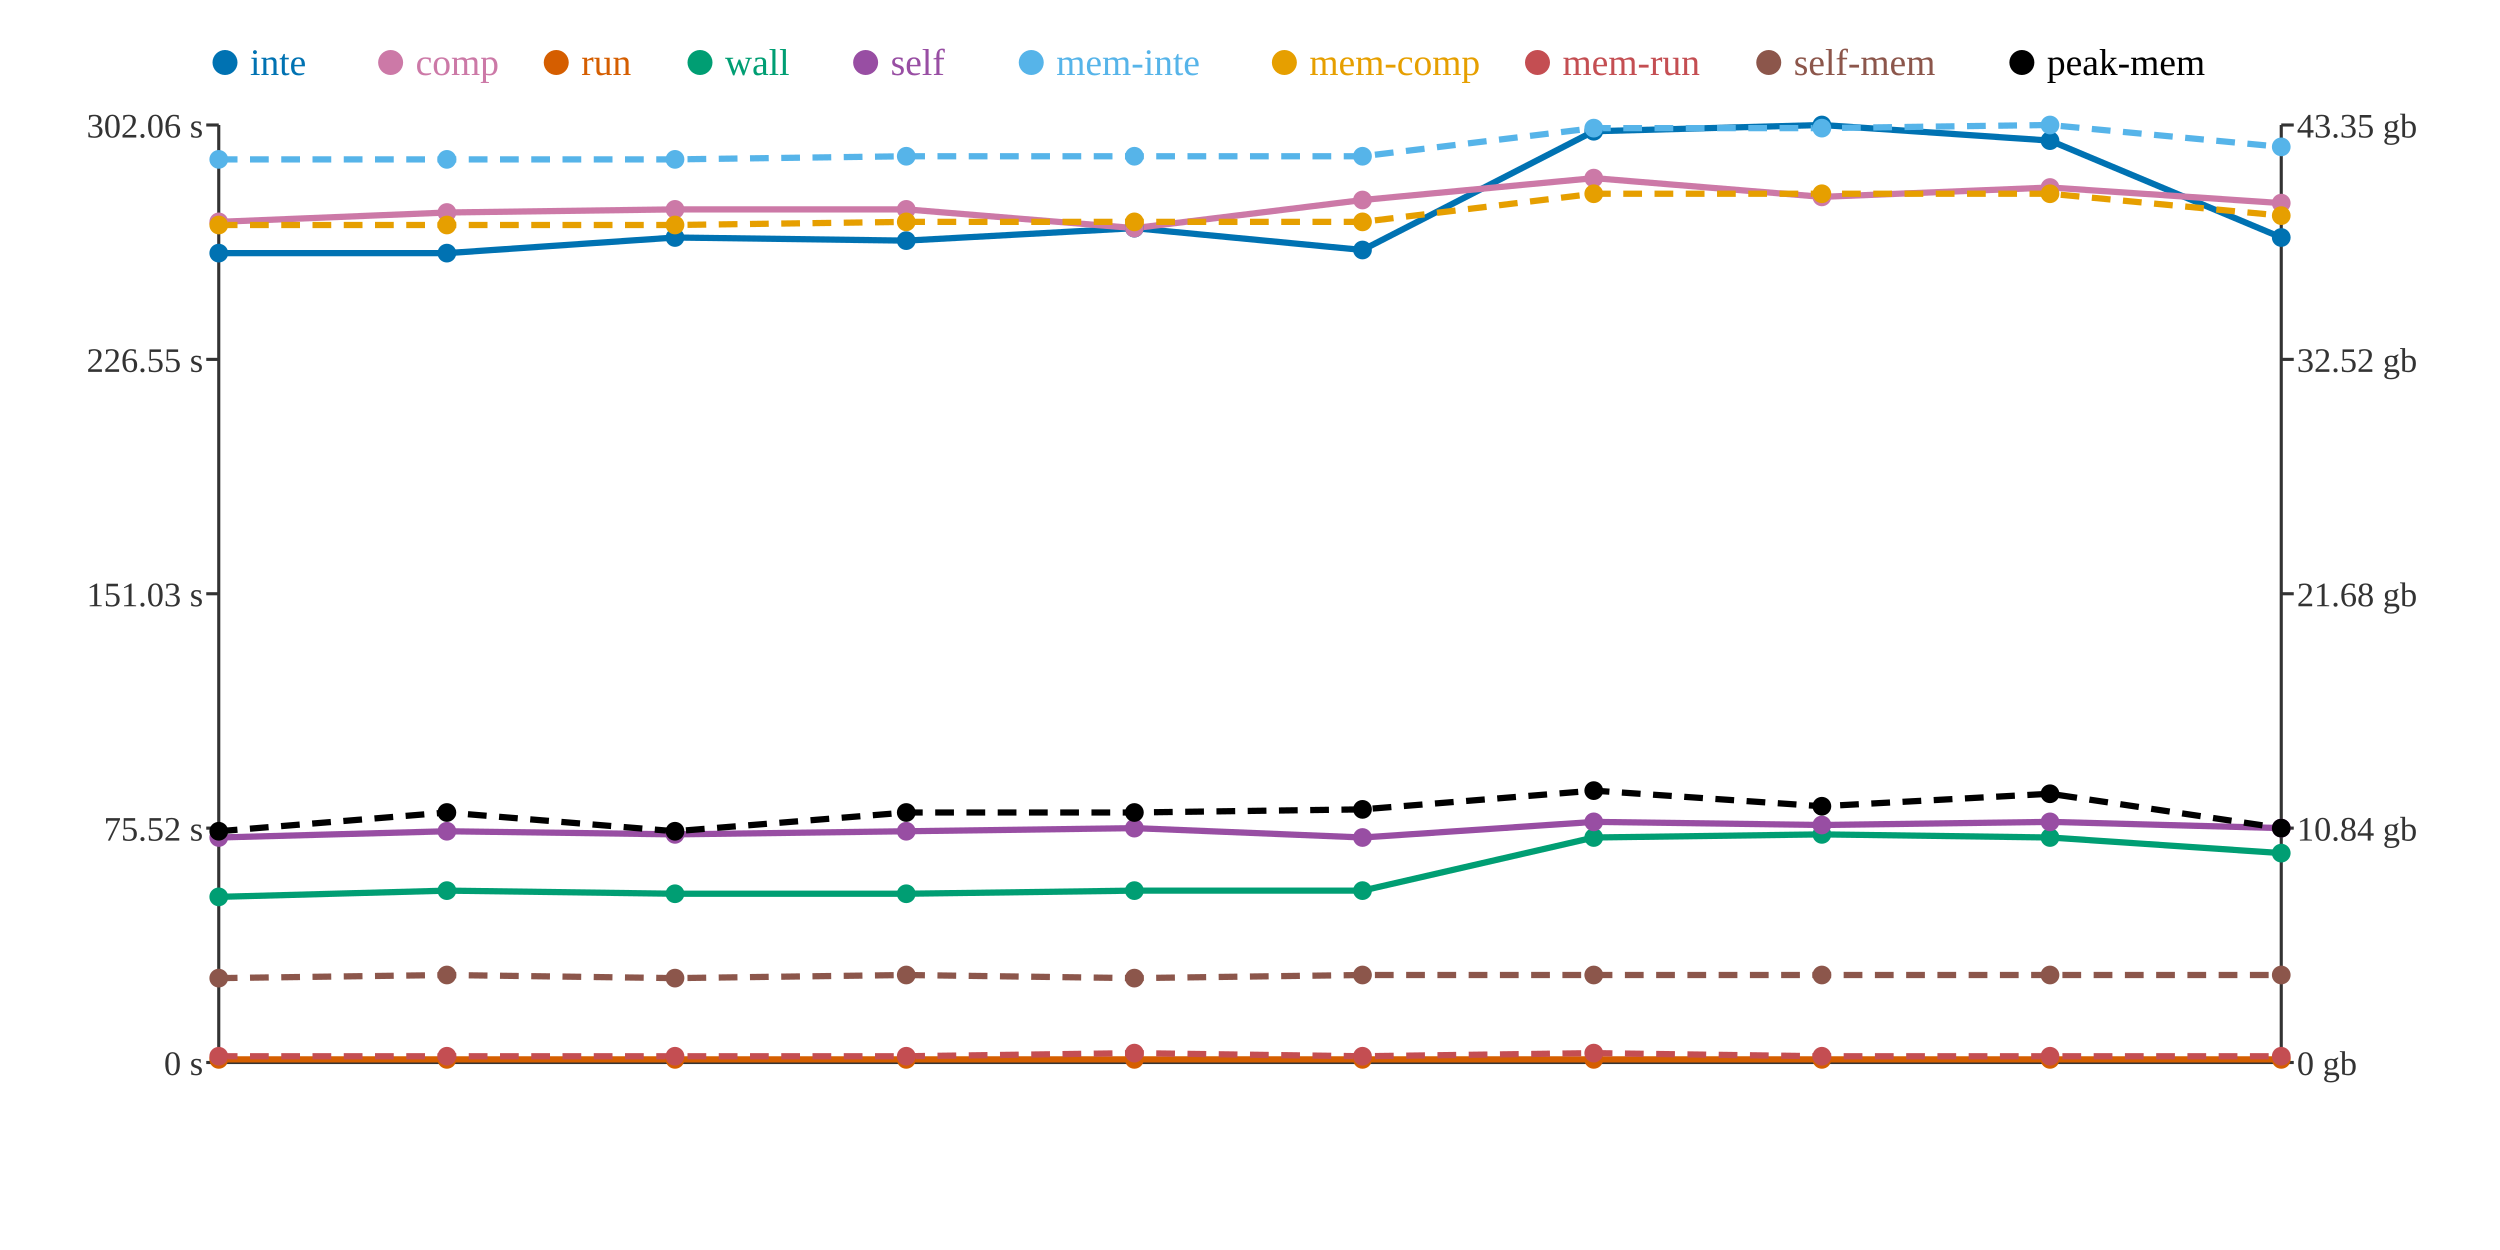
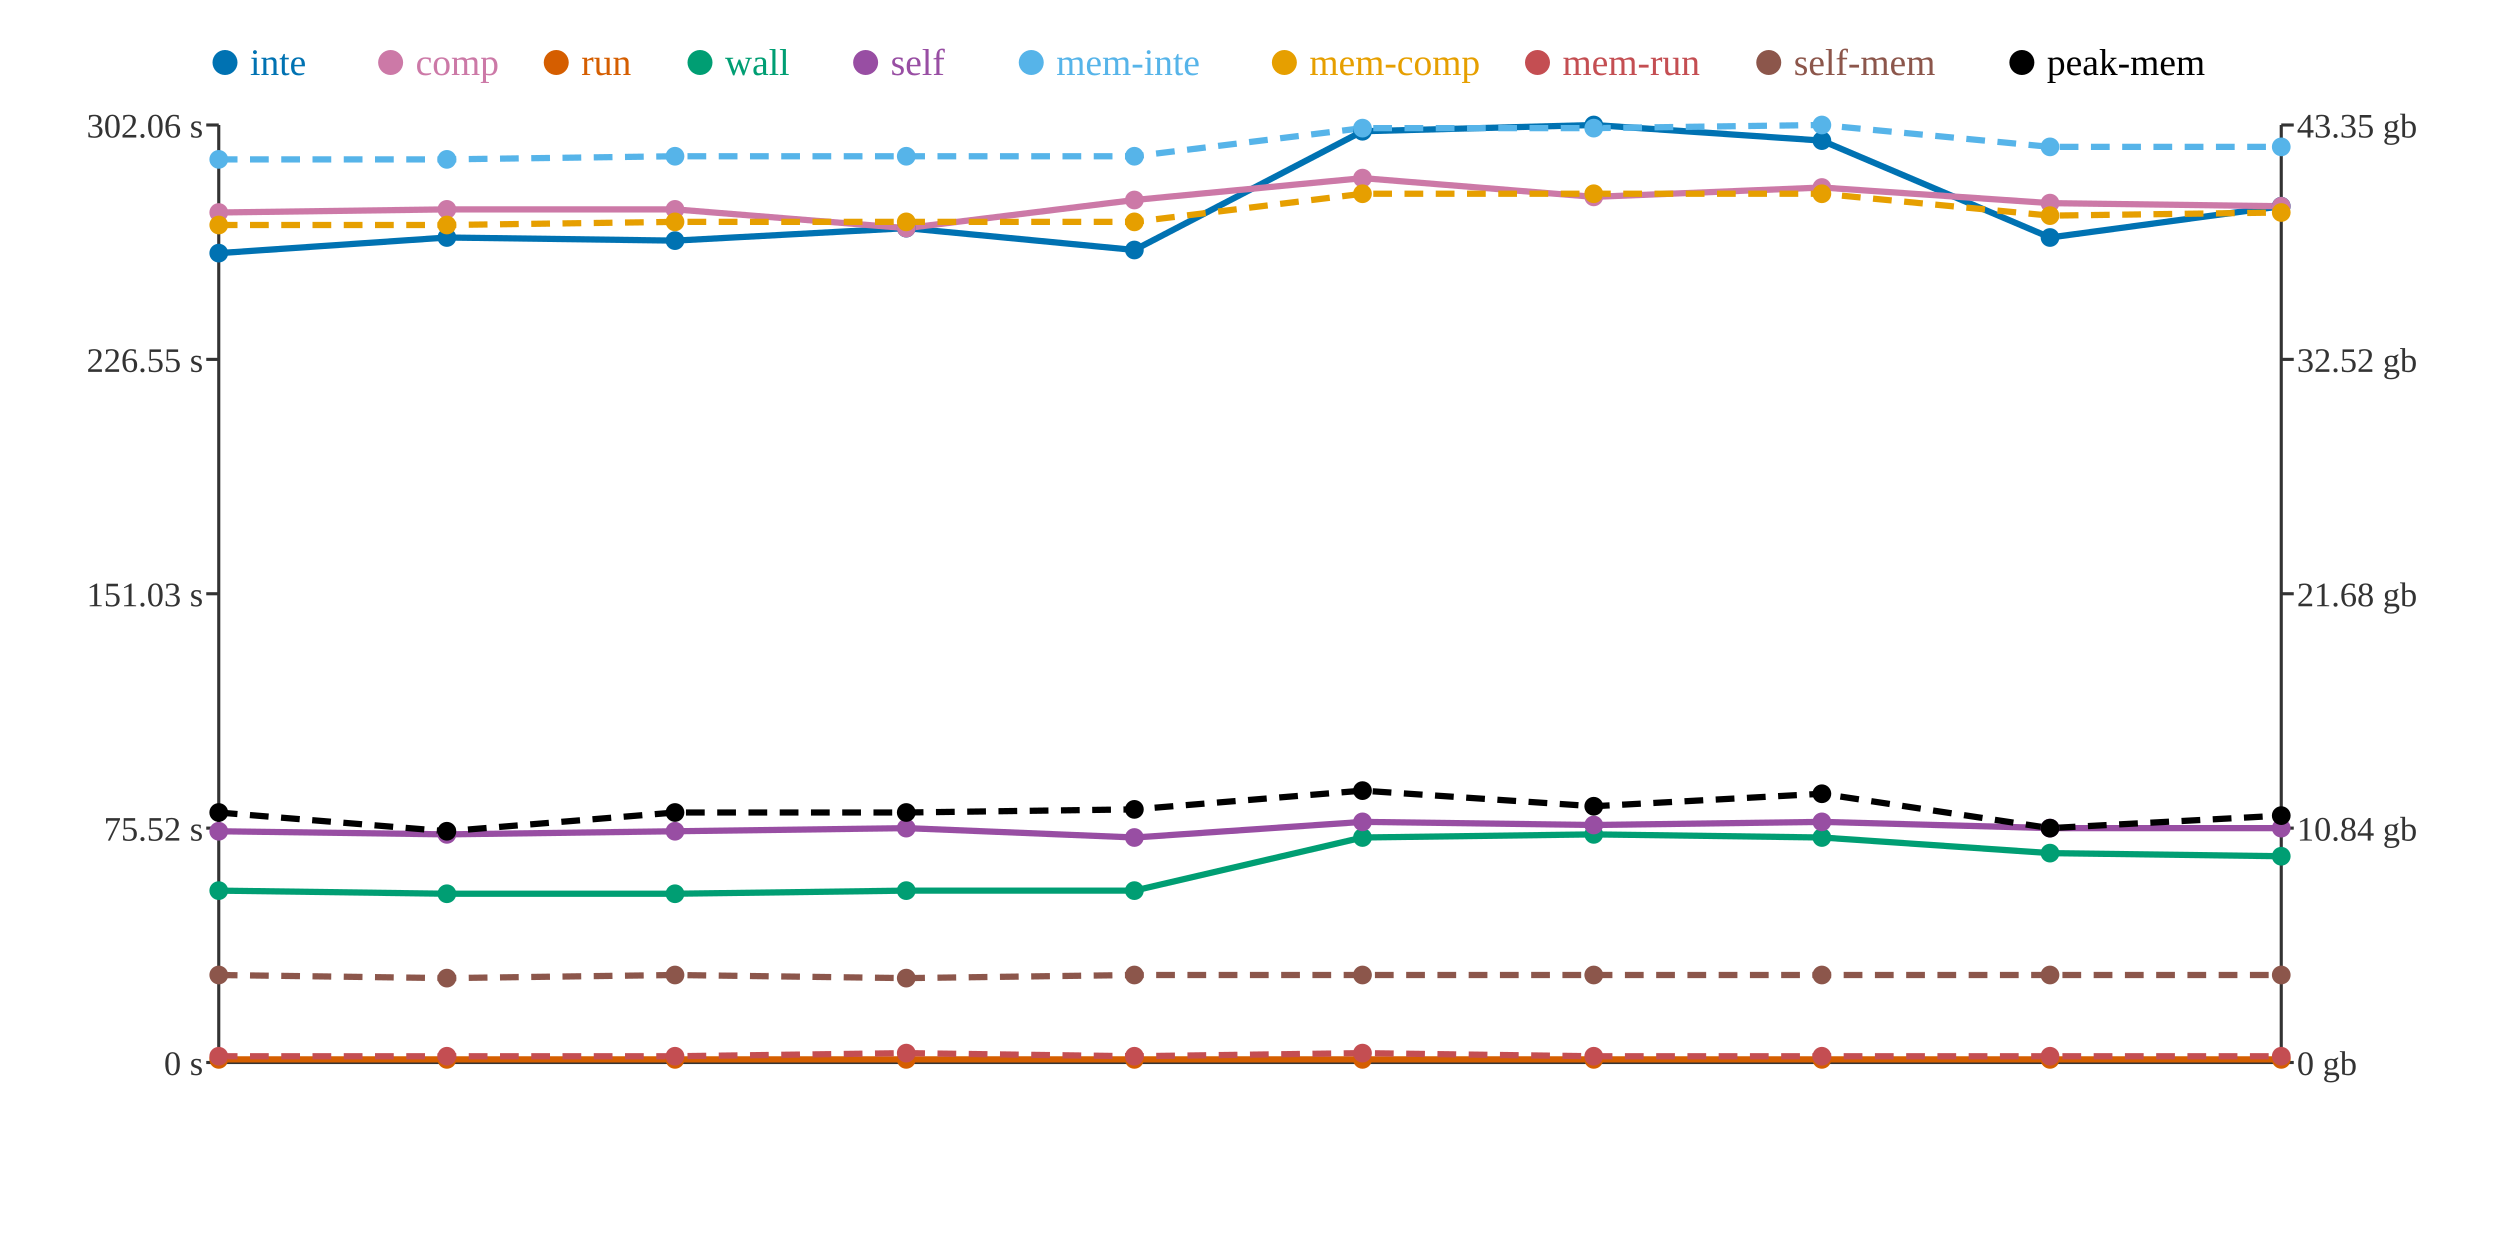
<svg xmlns="http://www.w3.org/2000/svg" width="800" height="400">
  <rect width="800" height="400" fill="white" />
  <line x1="70" y1="40" x2="70" y2="340" stroke="#333" stroke-width="1" />
  <line x1="70" y1="340" x2="730" y2="340" stroke="#333" stroke-width="1" />
  <line x1="730" y1="40" x2="730" y2="340" stroke="#333" stroke-width="1" />
  <line x1="66" y1="340" x2="70" y2="340" stroke="#333" stroke-width="1" />
  <text x="65" y="344" text-anchor="end" font-size="11" fill="#333">0 s</text>
  <line x1="66" y1="265" x2="70" y2="265" stroke="#333" stroke-width="1" />
  <text x="65" y="269" text-anchor="end" font-size="11" fill="#333">75.52 s</text>
  <line x1="66" y1="190" x2="70" y2="190" stroke="#333" stroke-width="1" />
  <text x="65" y="194" text-anchor="end" font-size="11" fill="#333">151.03 s</text>
  <line x1="66" y1="115" x2="70" y2="115" stroke="#333" stroke-width="1" />
  <text x="65" y="119" text-anchor="end" font-size="11" fill="#333">226.55 s</text>
  <line x1="66" y1="40" x2="70" y2="40" stroke="#333" stroke-width="1" />
  <text x="65" y="44" text-anchor="end" font-size="11" fill="#333">302.06 s</text>
  <line x1="730" y1="340" x2="734" y2="340" stroke="#333" stroke-width="1" />
  <text x="735" y="344" text-anchor="start" font-size="11" fill="#333">0 gb</text>
  <line x1="730" y1="265" x2="734" y2="265" stroke="#333" stroke-width="1" />
  <text x="735" y="269" text-anchor="start" font-size="11" fill="#333">10.84 gb</text>
  <line x1="730" y1="190" x2="734" y2="190" stroke="#333" stroke-width="1" />
  <text x="735" y="194" text-anchor="start" font-size="11" fill="#333">21.68 gb</text>
  <line x1="730" y1="115" x2="734" y2="115" stroke="#333" stroke-width="1" />
  <text x="735" y="119" text-anchor="start" font-size="11" fill="#333">32.52 gb</text>
  <line x1="730" y1="40" x2="734" y2="40" stroke="#333" stroke-width="1" />
  <text x="735" y="44" text-anchor="start" font-size="11" fill="#333">43.35 gb</text>
-   <polyline points="70,81 143,81 216,76 290,77 363,73 436,80 510,42 583,40 656,45 730,76" fill="none" stroke="#0072B2" stroke-width="2" />
-   <polyline points="70,71 143,68 216,67 290,67 363,73 436,64 510,57 583,63 656,60 730,65" fill="none" stroke="#CC79A7" stroke-width="2" />
+   <polyline points="70,81 143,76 216,77 290,73 363,80 436,42 510,40 583,45 656,76 730,66" fill="none" stroke="#0072B2" stroke-width="2" />
+   <polyline points="70,68 143,67 216,67 290,73 363,64 436,57 510,63 583,60 656,65 730,66" fill="none" stroke="#CC79A7" stroke-width="2" />
  <polyline points="70,339 143,339 216,339 290,339 363,339 436,339 510,339 583,339 656,339 730,339" fill="none" stroke="#D55E00" stroke-width="2" />
-   <polyline points="70,287 143,285 216,286 290,286 363,285 436,285 510,268 583,267 656,268 730,273" fill="none" stroke="#009E73" stroke-width="2" />
-   <polyline points="70,268 143,266 216,267 290,266 363,265 436,268 510,263 583,264 656,263 730,265" fill="none" stroke="#984EA3" stroke-width="2" />
-   <polyline points="70,51 143,51 216,51 290,50 363,50 436,50 510,41 583,41 656,40 730,47" fill="none" stroke="#56B4E9" stroke-width="2" stroke-dasharray="6 4" />
-   <polyline points="70,72 143,72 216,72 290,71 363,71 436,71 510,62 583,62 656,62 730,69" fill="none" stroke="#E69F00" stroke-width="2" stroke-dasharray="6 4" />
-   <polyline points="70,338 143,338 216,338 290,338 363,337 436,338 510,337 583,338 656,338 730,338" fill="none" stroke="#C44E52" stroke-width="2" stroke-dasharray="6 4" />
-   <polyline points="70,313 143,312 216,313 290,312 363,313 436,312 510,312 583,312 656,312 730,312" fill="none" stroke="#8C564B" stroke-width="2" stroke-dasharray="6 4" />
-   <polyline points="70,266 143,260 216,266 290,260 363,260 436,259 510,253 583,258 656,254 730,265" fill="none" stroke="#000000" stroke-width="2" stroke-dasharray="6 4" />
+   <polyline points="70,285 143,286 216,286 290,285 363,285 436,268 510,267 583,268 656,273 730,274" fill="none" stroke="#009E73" stroke-width="2" />
+   <polyline points="70,266 143,267 216,266 290,265 363,268 436,263 510,264 583,263 656,265 730,265" fill="none" stroke="#984EA3" stroke-width="2" />
+   <polyline points="70,51 143,51 216,50 290,50 363,50 436,41 510,41 583,40 656,47 730,47" fill="none" stroke="#56B4E9" stroke-width="2" stroke-dasharray="6 4" />
+   <polyline points="70,72 143,72 216,71 290,71 363,71 436,62 510,62 583,62 656,69 730,68" fill="none" stroke="#E69F00" stroke-width="2" stroke-dasharray="6 4" />
+   <polyline points="70,338 143,338 216,338 290,337 363,338 436,337 510,338 583,338 656,338 730,338" fill="none" stroke="#C44E52" stroke-width="2" stroke-dasharray="6 4" />
+   <polyline points="70,312 143,313 216,312 290,313 363,312 436,312 510,312 583,312 656,312 730,312" fill="none" stroke="#8C564B" stroke-width="2" stroke-dasharray="6 4" />
+   <polyline points="70,260 143,266 216,260 290,260 363,259 436,253 510,258 583,254 656,265 730,261" fill="none" stroke="#000000" stroke-width="2" stroke-dasharray="6 4" />
  <circle cx="70" cy="81" r="3" fill="#0072B2" />
-   <circle cx="70" cy="71" r="3" fill="#CC79A7" />
+   <circle cx="70" cy="68" r="3" fill="#CC79A7" />
  <circle cx="70" cy="339" r="3" fill="#D55E00" />
-   <circle cx="70" cy="287" r="3" fill="#009E73" />
-   <circle cx="70" cy="268" r="3" fill="#984EA3" />
+   <circle cx="70" cy="285" r="3" fill="#009E73" />
+   <circle cx="70" cy="266" r="3" fill="#984EA3" />
  <circle cx="70" cy="51" r="3" fill="#56B4E9" />
  <circle cx="70" cy="72" r="3" fill="#E69F00" />
  <circle cx="70" cy="338" r="3" fill="#C44E52" />
-   <circle cx="70" cy="313" r="3" fill="#8C564B" />
-   <circle cx="70" cy="266" r="3" fill="#000000" />
-   <circle cx="143" cy="81" r="3" fill="#0072B2" />
-   <circle cx="143" cy="68" r="3" fill="#CC79A7" />
+   <circle cx="70" cy="312" r="3" fill="#8C564B" />
+   <circle cx="70" cy="260" r="3" fill="#000000" />
+   <circle cx="143" cy="76" r="3" fill="#0072B2" />
+   <circle cx="143" cy="67" r="3" fill="#CC79A7" />
  <circle cx="143" cy="339" r="3" fill="#D55E00" />
-   <circle cx="143" cy="285" r="3" fill="#009E73" />
-   <circle cx="143" cy="266" r="3" fill="#984EA3" />
+   <circle cx="143" cy="286" r="3" fill="#009E73" />
+   <circle cx="143" cy="267" r="3" fill="#984EA3" />
  <circle cx="143" cy="51" r="3" fill="#56B4E9" />
  <circle cx="143" cy="72" r="3" fill="#E69F00" />
  <circle cx="143" cy="338" r="3" fill="#C44E52" />
-   <circle cx="143" cy="312" r="3" fill="#8C564B" />
-   <circle cx="143" cy="260" r="3" fill="#000000" />
-   <circle cx="216" cy="76" r="3" fill="#0072B2" />
+   <circle cx="143" cy="313" r="3" fill="#8C564B" />
+   <circle cx="143" cy="266" r="3" fill="#000000" />
+   <circle cx="216" cy="77" r="3" fill="#0072B2" />
  <circle cx="216" cy="67" r="3" fill="#CC79A7" />
  <circle cx="216" cy="339" r="3" fill="#D55E00" />
  <circle cx="216" cy="286" r="3" fill="#009E73" />
-   <circle cx="216" cy="267" r="3" fill="#984EA3" />
-   <circle cx="216" cy="51" r="3" fill="#56B4E9" />
-   <circle cx="216" cy="72" r="3" fill="#E69F00" />
+   <circle cx="216" cy="266" r="3" fill="#984EA3" />
+   <circle cx="216" cy="50" r="3" fill="#56B4E9" />
+   <circle cx="216" cy="71" r="3" fill="#E69F00" />
  <circle cx="216" cy="338" r="3" fill="#C44E52" />
-   <circle cx="216" cy="313" r="3" fill="#8C564B" />
-   <circle cx="216" cy="266" r="3" fill="#000000" />
-   <circle cx="290" cy="77" r="3" fill="#0072B2" />
-   <circle cx="290" cy="67" r="3" fill="#CC79A7" />
+   <circle cx="216" cy="312" r="3" fill="#8C564B" />
+   <circle cx="216" cy="260" r="3" fill="#000000" />
+   <circle cx="290" cy="73" r="3" fill="#0072B2" />
+   <circle cx="290" cy="73" r="3" fill="#CC79A7" />
  <circle cx="290" cy="339" r="3" fill="#D55E00" />
-   <circle cx="290" cy="286" r="3" fill="#009E73" />
-   <circle cx="290" cy="266" r="3" fill="#984EA3" />
+   <circle cx="290" cy="285" r="3" fill="#009E73" />
+   <circle cx="290" cy="265" r="3" fill="#984EA3" />
  <circle cx="290" cy="50" r="3" fill="#56B4E9" />
  <circle cx="290" cy="71" r="3" fill="#E69F00" />
-   <circle cx="290" cy="338" r="3" fill="#C44E52" />
-   <circle cx="290" cy="312" r="3" fill="#8C564B" />
+   <circle cx="290" cy="337" r="3" fill="#C44E52" />
+   <circle cx="290" cy="313" r="3" fill="#8C564B" />
  <circle cx="290" cy="260" r="3" fill="#000000" />
-   <circle cx="363" cy="73" r="3" fill="#0072B2" />
-   <circle cx="363" cy="73" r="3" fill="#CC79A7" />
+   <circle cx="363" cy="80" r="3" fill="#0072B2" />
+   <circle cx="363" cy="64" r="3" fill="#CC79A7" />
  <circle cx="363" cy="339" r="3" fill="#D55E00" />
  <circle cx="363" cy="285" r="3" fill="#009E73" />
-   <circle cx="363" cy="265" r="3" fill="#984EA3" />
+   <circle cx="363" cy="268" r="3" fill="#984EA3" />
  <circle cx="363" cy="50" r="3" fill="#56B4E9" />
  <circle cx="363" cy="71" r="3" fill="#E69F00" />
-   <circle cx="363" cy="337" r="3" fill="#C44E52" />
-   <circle cx="363" cy="313" r="3" fill="#8C564B" />
-   <circle cx="363" cy="260" r="3" fill="#000000" />
-   <circle cx="436" cy="80" r="3" fill="#0072B2" />
-   <circle cx="436" cy="64" r="3" fill="#CC79A7" />
+   <circle cx="363" cy="338" r="3" fill="#C44E52" />
+   <circle cx="363" cy="312" r="3" fill="#8C564B" />
+   <circle cx="363" cy="259" r="3" fill="#000000" />
+   <circle cx="436" cy="42" r="3" fill="#0072B2" />
+   <circle cx="436" cy="57" r="3" fill="#CC79A7" />
  <circle cx="436" cy="339" r="3" fill="#D55E00" />
-   <circle cx="436" cy="285" r="3" fill="#009E73" />
-   <circle cx="436" cy="268" r="3" fill="#984EA3" />
-   <circle cx="436" cy="50" r="3" fill="#56B4E9" />
-   <circle cx="436" cy="71" r="3" fill="#E69F00" />
-   <circle cx="436" cy="338" r="3" fill="#C44E52" />
+   <circle cx="436" cy="268" r="3" fill="#009E73" />
+   <circle cx="436" cy="263" r="3" fill="#984EA3" />
+   <circle cx="436" cy="41" r="3" fill="#56B4E9" />
+   <circle cx="436" cy="62" r="3" fill="#E69F00" />
+   <circle cx="436" cy="337" r="3" fill="#C44E52" />
  <circle cx="436" cy="312" r="3" fill="#8C564B" />
-   <circle cx="436" cy="259" r="3" fill="#000000" />
-   <circle cx="510" cy="42" r="3" fill="#0072B2" />
-   <circle cx="510" cy="57" r="3" fill="#CC79A7" />
+   <circle cx="436" cy="253" r="3" fill="#000000" />
+   <circle cx="510" cy="40" r="3" fill="#0072B2" />
+   <circle cx="510" cy="63" r="3" fill="#CC79A7" />
  <circle cx="510" cy="339" r="3" fill="#D55E00" />
-   <circle cx="510" cy="268" r="3" fill="#009E73" />
-   <circle cx="510" cy="263" r="3" fill="#984EA3" />
+   <circle cx="510" cy="267" r="3" fill="#009E73" />
+   <circle cx="510" cy="264" r="3" fill="#984EA3" />
  <circle cx="510" cy="41" r="3" fill="#56B4E9" />
  <circle cx="510" cy="62" r="3" fill="#E69F00" />
-   <circle cx="510" cy="337" r="3" fill="#C44E52" />
+   <circle cx="510" cy="338" r="3" fill="#C44E52" />
  <circle cx="510" cy="312" r="3" fill="#8C564B" />
-   <circle cx="510" cy="253" r="3" fill="#000000" />
-   <circle cx="583" cy="40" r="3" fill="#0072B2" />
-   <circle cx="583" cy="63" r="3" fill="#CC79A7" />
+   <circle cx="510" cy="258" r="3" fill="#000000" />
+   <circle cx="583" cy="45" r="3" fill="#0072B2" />
+   <circle cx="583" cy="60" r="3" fill="#CC79A7" />
  <circle cx="583" cy="339" r="3" fill="#D55E00" />
-   <circle cx="583" cy="267" r="3" fill="#009E73" />
-   <circle cx="583" cy="264" r="3" fill="#984EA3" />
-   <circle cx="583" cy="41" r="3" fill="#56B4E9" />
+   <circle cx="583" cy="268" r="3" fill="#009E73" />
+   <circle cx="583" cy="263" r="3" fill="#984EA3" />
+   <circle cx="583" cy="40" r="3" fill="#56B4E9" />
  <circle cx="583" cy="62" r="3" fill="#E69F00" />
  <circle cx="583" cy="338" r="3" fill="#C44E52" />
  <circle cx="583" cy="312" r="3" fill="#8C564B" />
-   <circle cx="583" cy="258" r="3" fill="#000000" />
-   <circle cx="656" cy="45" r="3" fill="#0072B2" />
-   <circle cx="656" cy="60" r="3" fill="#CC79A7" />
+   <circle cx="583" cy="254" r="3" fill="#000000" />
+   <circle cx="656" cy="76" r="3" fill="#0072B2" />
+   <circle cx="656" cy="65" r="3" fill="#CC79A7" />
  <circle cx="656" cy="339" r="3" fill="#D55E00" />
-   <circle cx="656" cy="268" r="3" fill="#009E73" />
-   <circle cx="656" cy="263" r="3" fill="#984EA3" />
-   <circle cx="656" cy="40" r="3" fill="#56B4E9" />
-   <circle cx="656" cy="62" r="3" fill="#E69F00" />
+   <circle cx="656" cy="273" r="3" fill="#009E73" />
+   <circle cx="656" cy="265" r="3" fill="#984EA3" />
+   <circle cx="656" cy="47" r="3" fill="#56B4E9" />
+   <circle cx="656" cy="69" r="3" fill="#E69F00" />
  <circle cx="656" cy="338" r="3" fill="#C44E52" />
  <circle cx="656" cy="312" r="3" fill="#8C564B" />
-   <circle cx="656" cy="254" r="3" fill="#000000" />
-   <circle cx="730" cy="76" r="3" fill="#0072B2" />
-   <circle cx="730" cy="65" r="3" fill="#CC79A7" />
+   <circle cx="656" cy="265" r="3" fill="#000000" />
+   <circle cx="730" cy="66" r="3" fill="#0072B2" />
+   <circle cx="730" cy="66" r="3" fill="#CC79A7" />
  <circle cx="730" cy="339" r="3" fill="#D55E00" />
-   <circle cx="730" cy="273" r="3" fill="#009E73" />
+   <circle cx="730" cy="274" r="3" fill="#009E73" />
  <circle cx="730" cy="265" r="3" fill="#984EA3" />
  <circle cx="730" cy="47" r="3" fill="#56B4E9" />
-   <circle cx="730" cy="69" r="3" fill="#E69F00" />
+   <circle cx="730" cy="68" r="3" fill="#E69F00" />
  <circle cx="730" cy="338" r="3" fill="#C44E52" />
  <circle cx="730" cy="312" r="3" fill="#8C564B" />
-   <circle cx="730" cy="265" r="3" fill="#000000" />
+   <circle cx="730" cy="261" r="3" fill="#000000" />
  <circle cx="72" cy="20" r="4" fill="#0072B2" />
  <text x="80" y="24" text-anchor="start" font-size="12" fill="#0072B2">inte</text>
  <circle cx="125" cy="20" r="4" fill="#CC79A7" />
  <text x="133" y="24" text-anchor="start" font-size="12" fill="#CC79A7">comp</text>
  <circle cx="178" cy="20" r="4" fill="#D55E00" />
  <text x="186" y="24" text-anchor="start" font-size="12" fill="#D55E00">run</text>
  <circle cx="224" cy="20" r="4" fill="#009E73" />
  <text x="232" y="24" text-anchor="start" font-size="12" fill="#009E73">wall</text>
  <circle cx="277" cy="20" r="4" fill="#984EA3" />
  <text x="285" y="24" text-anchor="start" font-size="12" fill="#984EA3">self</text>
  <circle cx="330" cy="20" r="4" fill="#56B4E9" />
  <text x="338" y="24" text-anchor="start" font-size="12" fill="#56B4E9">mem-inte</text>
  <circle cx="411" cy="20" r="4" fill="#E69F00" />
  <text x="419" y="24" text-anchor="start" font-size="12" fill="#E69F00">mem-comp</text>
  <circle cx="492" cy="20" r="4" fill="#C44E52" />
  <text x="500" y="24" text-anchor="start" font-size="12" fill="#C44E52">mem-run</text>
  <circle cx="566" cy="20" r="4" fill="#8C564B" />
  <text x="574" y="24" text-anchor="start" font-size="12" fill="#8C564B">self-mem</text>
  <circle cx="647" cy="20" r="4" fill="#000000" />
  <text x="655" y="24" text-anchor="start" font-size="12" fill="#000000">peak-mem</text>
</svg>
